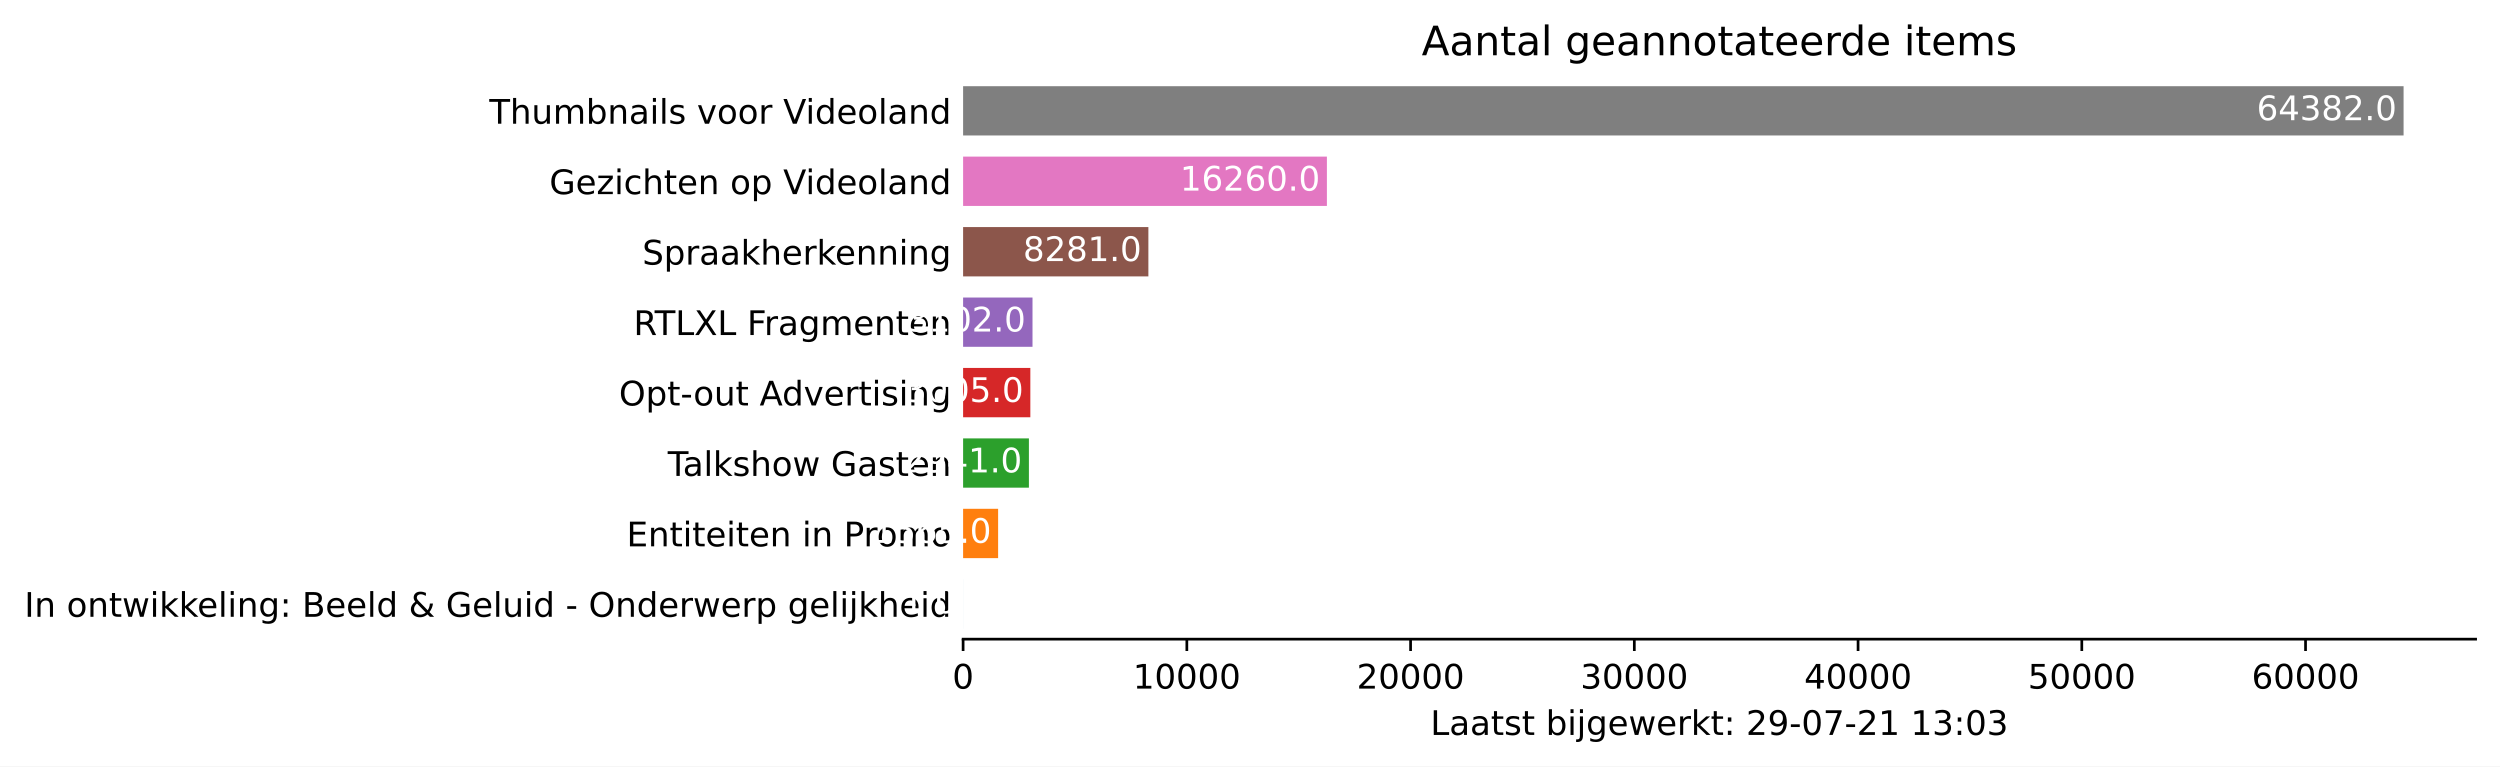
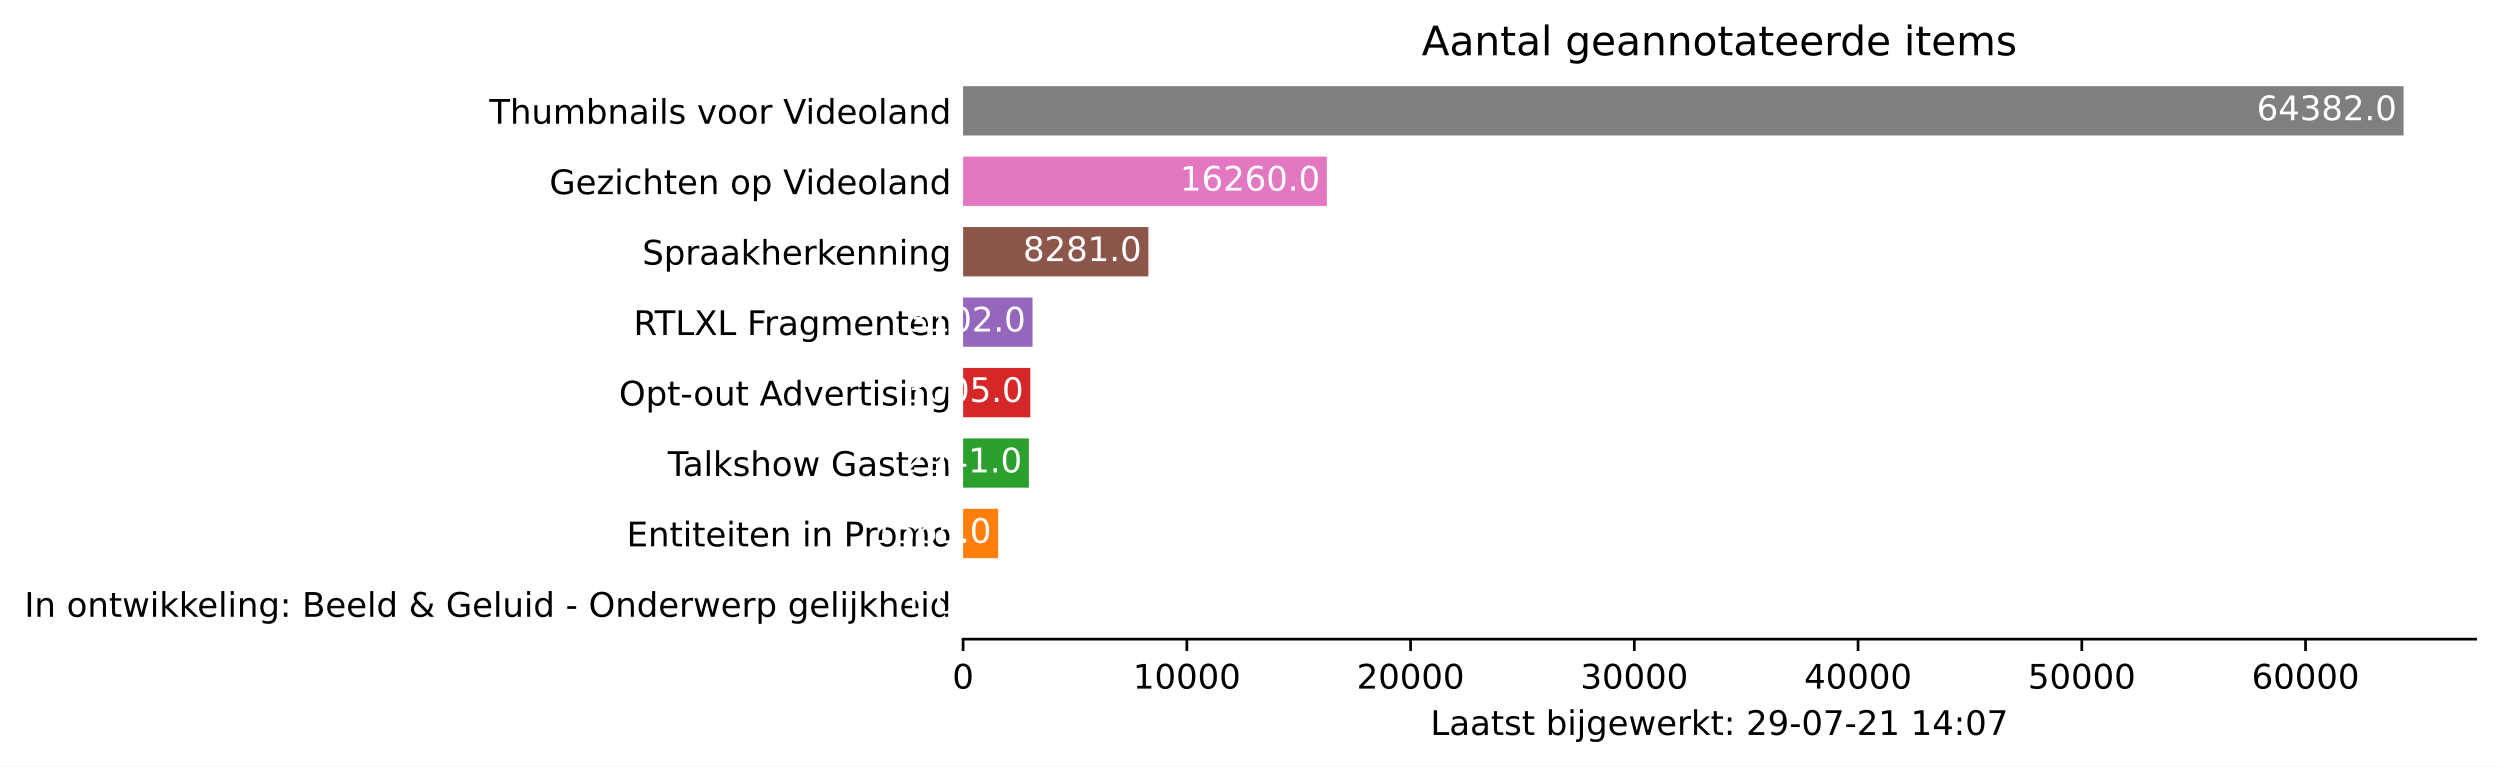
<svg xmlns="http://www.w3.org/2000/svg" xmlns:xlink="http://www.w3.org/1999/xlink" height="226.194pt" version="1.1" viewBox="0 0 737.85 226.194" width="737.85pt">
  <defs>
    <style type="text/css">*{stroke-linecap:butt;stroke-linejoin:round;}</style>
  </defs>
  <g id="figure_1">
    <g id="patch_1">
      <path d="M 0 226.194  L 737.85 226.194  L 737.85 0  L 0 0  z " style="fill:#ffffff;" />
    </g>
    <g id="axes_1">
      <g id="patch_2">
        <path d="M 284.25 188.638  L 730.65 188.638  L 730.65 22.318  L 284.25 22.318  z " style="fill:#ffffff;" />
      </g>
      <g id="patch_3">
-         <path clip-path="url(#p238a0bee22)" d="M 284.25 185.52  L 284.257 185.52  L 284.257 170.967  L 284.25 170.967  z " style="fill:#1f77b4;" />
+         <path clip-path="url(#p9d8e7dcc0a)" d="M 284.25 185.52  L 284.257 185.52  L 284.257 170.967  L 284.25 170.967  z " style="fill:#1f77b4;" />
      </g>
      <g id="patch_4">
-         <path clip-path="url(#p238a0bee22)" d="M 284.25 164.73  L 294.584 164.73  L 294.584 150.177  L 284.25 150.177  z " style="fill:#ff7f0e;" />
+         <path clip-path="url(#p9d8e7dcc0a)" d="M 284.25 164.73  L 294.584 164.73  L 294.584 150.177  L 284.25 150.177  z " style="fill:#ff7f0e;" />
      </g>
      <g id="patch_5">
-         <path clip-path="url(#p238a0bee22)" d="M 284.25 143.94  L 303.671 143.94  L 303.671 129.387  L 284.25 129.387  z " style="fill:#2ca02c;" />
+         <path clip-path="url(#p9d8e7dcc0a)" d="M 284.25 143.94  L 303.671 143.94  L 303.671 129.387  L 284.25 129.387  z " style="fill:#2ca02c;" />
      </g>
      <g id="patch_6">
-         <path clip-path="url(#p238a0bee22)" d="M 284.25 123.15  L 304.093 123.15  L 304.093 108.597  L 284.25 108.597  z " style="fill:#d62728;" />
+         <path clip-path="url(#p9d8e7dcc0a)" d="M 284.25 123.15  L 304.093 123.15  L 304.093 108.597  L 284.25 108.597  z " style="fill:#d62728;" />
      </g>
      <g id="patch_7">
-         <path clip-path="url(#p238a0bee22)" d="M 284.25 102.36  L 304.734 102.36  L 304.734 87.807  L 284.25 87.807  z " style="fill:#9467bd;" />
+         <path clip-path="url(#p9d8e7dcc0a)" d="M 284.25 102.36  L 304.734 102.36  L 304.734 87.807  L 284.25 87.807  z " style="fill:#9467bd;" />
      </g>
      <g id="patch_8">
-         <path clip-path="url(#p238a0bee22)" d="M 284.25 81.57  L 338.933 81.57  L 338.933 67.017  L 284.25 67.017  z " style="fill:#8c564b;" />
+         <path clip-path="url(#p9d8e7dcc0a)" d="M 284.25 81.57  L 338.933 81.57  L 338.933 67.017  L 284.25 67.017  z " style="fill:#8c564b;" />
      </g>
      <g id="patch_9">
-         <path clip-path="url(#p238a0bee22)" d="M 284.25 60.78  L 391.622 60.78  L 391.622 46.227  L 284.25 46.227  z " style="fill:#e377c2;" />
+         <path clip-path="url(#p9d8e7dcc0a)" d="M 284.25 60.78  L 391.622 60.78  L 391.622 46.227  L 284.25 46.227  z " style="fill:#e377c2;" />
      </g>
      <g id="patch_10">
-         <path clip-path="url(#p238a0bee22)" d="M 284.25 39.99  L 709.393 39.99  L 709.393 25.437  L 284.25 25.437  z " style="fill:#7f7f7f;" />
+         <path clip-path="url(#p9d8e7dcc0a)" d="M 284.25 39.99  L 709.393 39.99  L 709.393 25.437  L 284.25 25.437  z " style="fill:#7f7f7f;" />
      </g>
      <g id="matplotlib.axis_1">
        <g id="xtick_1">
          <g id="line2d_1">
            <defs>
-               <path d="M 0 0  L 0 3.5  " id="m24341fb7be" style="stroke:#000000;stroke-width:0.8;" />
+               <path d="M 0 0  L 0 3.5  " id="mc755cf7788" style="stroke:#000000;stroke-width:0.8;" />
            </defs>
            <g>
-               <use style="stroke:#000000;stroke-width:0.8;" x="284.25" xlink:href="#m24341fb7be" y="188.638" />
+               <use style="stroke:#000000;stroke-width:0.8;" x="284.25" xlink:href="#mc755cf7788" y="188.638" />
            </g>
          </g>
          <g id="text_1">
            <g transform="translate(281.0688 203.2366)scale(0.1 -0.1)">
              <defs>
                <path d="M 2034 4250  Q 1547 4250 1301 3770  Q 1056 3291 1056 2328  Q 1056 1369 1301 889  Q 1547 409 2034 409  Q 2525 409 2770 889  Q 3016 1369 3016 2328  Q 3016 3291 2770 3770  Q 2525 4250 2034 4250  z M 2034 4750  Q 2819 4750 3233 4129  Q 3647 3509 3647 2328  Q 3647 1150 3233 529  Q 2819 -91 2034 -91  Q 1250 -91 836 529  Q 422 1150 422 2328  Q 422 3509 836 4129  Q 1250 4750 2034 4750  z " id="DejaVuSans-30" transform="scale(0.015625)" />
              </defs>
              <use xlink:href="#DejaVuSans-30" />
            </g>
          </g>
        </g>
        <g id="xtick_2">
          <g id="line2d_2">
            <g>
-               <use style="stroke:#000000;stroke-width:0.8;" x="350.284" xlink:href="#m24341fb7be" y="188.638" />
+               <use style="stroke:#000000;stroke-width:0.8;" x="350.284" xlink:href="#mc755cf7788" y="188.638" />
            </g>
          </g>
          <g id="text_2">
            <g transform="translate(334.3782 203.2366)scale(0.1 -0.1)">
              <defs>
                <path d="M 794 531  L 1825 531  L 1825 4091  L 703 3866  L 703 4441  L 1819 4666  L 2450 4666  L 2450 531  L 3481 531  L 3481 0  L 794 0  L 794 531  z " id="DejaVuSans-31" transform="scale(0.015625)" />
              </defs>
              <use xlink:href="#DejaVuSans-31" />
              <use x="63.623" xlink:href="#DejaVuSans-30" />
              <use x="127.246" xlink:href="#DejaVuSans-30" />
              <use x="190.869" xlink:href="#DejaVuSans-30" />
              <use x="254.492" xlink:href="#DejaVuSans-30" />
            </g>
          </g>
        </g>
        <g id="xtick_3">
          <g id="line2d_3">
            <g>
-               <use style="stroke:#000000;stroke-width:0.8;" x="416.319" xlink:href="#m24341fb7be" y="188.638" />
+               <use style="stroke:#000000;stroke-width:0.8;" x="416.319" xlink:href="#mc755cf7788" y="188.638" />
            </g>
          </g>
          <g id="text_3">
            <g transform="translate(400.4126 203.2366)scale(0.1 -0.1)">
              <defs>
                <path d="M 1228 531  L 3431 531  L 3431 0  L 469 0  L 469 531  Q 828 903 1448 1529  Q 2069 2156 2228 2338  Q 2531 2678 2651 2914  Q 2772 3150 2772 3378  Q 2772 3750 2511 3984  Q 2250 4219 1831 4219  Q 1534 4219 1204 4116  Q 875 4013 500 3803  L 500 4441  Q 881 4594 1212 4672  Q 1544 4750 1819 4750  Q 2544 4750 2975 4387  Q 3406 4025 3406 3419  Q 3406 3131 3298 2873  Q 3191 2616 2906 2266  Q 2828 2175 2409 1742  Q 1991 1309 1228 531  z " id="DejaVuSans-32" transform="scale(0.015625)" />
              </defs>
              <use xlink:href="#DejaVuSans-32" />
              <use x="63.623" xlink:href="#DejaVuSans-30" />
              <use x="127.246" xlink:href="#DejaVuSans-30" />
              <use x="190.869" xlink:href="#DejaVuSans-30" />
              <use x="254.492" xlink:href="#DejaVuSans-30" />
            </g>
          </g>
        </g>
        <g id="xtick_4">
          <g id="line2d_4">
            <g>
-               <use style="stroke:#000000;stroke-width:0.8;" x="482.353" xlink:href="#m24341fb7be" y="188.638" />
+               <use style="stroke:#000000;stroke-width:0.8;" x="482.353" xlink:href="#mc755cf7788" y="188.638" />
            </g>
          </g>
          <g id="text_4">
            <g transform="translate(466.447 203.2366)scale(0.1 -0.1)">
              <defs>
                <path d="M 2597 2516  Q 3050 2419 3304 2112  Q 3559 1806 3559 1356  Q 3559 666 3084 287  Q 2609 -91 1734 -91  Q 1441 -91 1130 -33  Q 819 25 488 141  L 488 750  Q 750 597 1062 519  Q 1375 441 1716 441  Q 2309 441 2620 675  Q 2931 909 2931 1356  Q 2931 1769 2642 2001  Q 2353 2234 1838 2234  L 1294 2234  L 1294 2753  L 1863 2753  Q 2328 2753 2575 2939  Q 2822 3125 2822 3475  Q 2822 3834 2567 4026  Q 2313 4219 1838 4219  Q 1578 4219 1281 4162  Q 984 4106 628 3988  L 628 4550  Q 988 4650 1302 4700  Q 1616 4750 1894 4750  Q 2613 4750 3031 4423  Q 3450 4097 3450 3541  Q 3450 3153 3228 2886  Q 3006 2619 2597 2516  z " id="DejaVuSans-33" transform="scale(0.015625)" />
              </defs>
              <use xlink:href="#DejaVuSans-33" />
              <use x="63.623" xlink:href="#DejaVuSans-30" />
              <use x="127.246" xlink:href="#DejaVuSans-30" />
              <use x="190.869" xlink:href="#DejaVuSans-30" />
              <use x="254.492" xlink:href="#DejaVuSans-30" />
            </g>
          </g>
        </g>
        <g id="xtick_5">
          <g id="line2d_5">
            <g>
-               <use style="stroke:#000000;stroke-width:0.8;" x="548.388" xlink:href="#m24341fb7be" y="188.638" />
+               <use style="stroke:#000000;stroke-width:0.8;" x="548.388" xlink:href="#mc755cf7788" y="188.638" />
            </g>
          </g>
          <g id="text_5">
            <g transform="translate(532.4815 203.2366)scale(0.1 -0.1)">
              <defs>
                <path d="M 2419 4116  L 825 1625  L 2419 1625  L 2419 4116  z M 2253 4666  L 3047 4666  L 3047 1625  L 3713 1625  L 3713 1100  L 3047 1100  L 3047 0  L 2419 0  L 2419 1100  L 313 1100  L 313 1709  L 2253 4666  z " id="DejaVuSans-34" transform="scale(0.015625)" />
              </defs>
              <use xlink:href="#DejaVuSans-34" />
              <use x="63.623" xlink:href="#DejaVuSans-30" />
              <use x="127.246" xlink:href="#DejaVuSans-30" />
              <use x="190.869" xlink:href="#DejaVuSans-30" />
              <use x="254.492" xlink:href="#DejaVuSans-30" />
            </g>
          </g>
        </g>
        <g id="xtick_6">
          <g id="line2d_6">
            <g>
-               <use style="stroke:#000000;stroke-width:0.8;" x="614.422" xlink:href="#m24341fb7be" y="188.638" />
+               <use style="stroke:#000000;stroke-width:0.8;" x="614.422" xlink:href="#mc755cf7788" y="188.638" />
            </g>
          </g>
          <g id="text_6">
            <g transform="translate(598.5159 203.2366)scale(0.1 -0.1)">
              <defs>
                <path d="M 691 4666  L 3169 4666  L 3169 4134  L 1269 4134  L 1269 2991  Q 1406 3038 1543 3061  Q 1681 3084 1819 3084  Q 2600 3084 3056 2656  Q 3513 2228 3513 1497  Q 3513 744 3044 326  Q 2575 -91 1722 -91  Q 1428 -91 1123 -41  Q 819 9 494 109  L 494 744  Q 775 591 1075 516  Q 1375 441 1709 441  Q 2250 441 2565 725  Q 2881 1009 2881 1497  Q 2881 1984 2565 2268  Q 2250 2553 1709 2553  Q 1456 2553 1204 2497  Q 953 2441 691 2322  L 691 4666  z " id="DejaVuSans-35" transform="scale(0.015625)" />
              </defs>
              <use xlink:href="#DejaVuSans-35" />
              <use x="63.623" xlink:href="#DejaVuSans-30" />
              <use x="127.246" xlink:href="#DejaVuSans-30" />
              <use x="190.869" xlink:href="#DejaVuSans-30" />
              <use x="254.492" xlink:href="#DejaVuSans-30" />
            </g>
          </g>
        </g>
        <g id="xtick_7">
          <g id="line2d_7">
            <g>
-               <use style="stroke:#000000;stroke-width:0.8;" x="680.457" xlink:href="#m24341fb7be" y="188.638" />
+               <use style="stroke:#000000;stroke-width:0.8;" x="680.457" xlink:href="#mc755cf7788" y="188.638" />
            </g>
          </g>
          <g id="text_7">
            <g transform="translate(664.5503 203.2366)scale(0.1 -0.1)">
              <defs>
                <path d="M 2113 2584  Q 1688 2584 1439 2293  Q 1191 2003 1191 1497  Q 1191 994 1439 701  Q 1688 409 2113 409  Q 2538 409 2786 701  Q 3034 994 3034 1497  Q 3034 2003 2786 2293  Q 2538 2584 2113 2584  z M 3366 4563  L 3366 3988  Q 3128 4100 2886 4159  Q 2644 4219 2406 4219  Q 1781 4219 1451 3797  Q 1122 3375 1075 2522  Q 1259 2794 1537 2939  Q 1816 3084 2150 3084  Q 2853 3084 3261 2657  Q 3669 2231 3669 1497  Q 3669 778 3244 343  Q 2819 -91 2113 -91  Q 1303 -91 875 529  Q 447 1150 447 2328  Q 447 3434 972 4092  Q 1497 4750 2381 4750  Q 2619 4750 2861 4703  Q 3103 4656 3366 4563  z " id="DejaVuSans-36" transform="scale(0.015625)" />
              </defs>
              <use xlink:href="#DejaVuSans-36" />
              <use x="63.623" xlink:href="#DejaVuSans-30" />
              <use x="127.246" xlink:href="#DejaVuSans-30" />
              <use x="190.869" xlink:href="#DejaVuSans-30" />
              <use x="254.492" xlink:href="#DejaVuSans-30" />
            </g>
          </g>
        </g>
        <g id="text_8">
          <g transform="translate(422.175 216.9147)scale(0.1 -0.1)">
            <defs>
              <path d="M 628 4666  L 1259 4666  L 1259 531  L 3531 531  L 3531 0  L 628 0  L 628 4666  z " id="DejaVuSans-4c" transform="scale(0.015625)" />
              <path d="M 2194 1759  Q 1497 1759 1228 1600  Q 959 1441 959 1056  Q 959 750 1161 570  Q 1363 391 1709 391  Q 2188 391 2477 730  Q 2766 1069 2766 1631  L 2766 1759  L 2194 1759  z M 3341 1997  L 3341 0  L 2766 0  L 2766 531  Q 2569 213 2275 61  Q 1981 -91 1556 -91  Q 1019 -91 701 211  Q 384 513 384 1019  Q 384 1609 779 1909  Q 1175 2209 1959 2209  L 2766 2209  L 2766 2266  Q 2766 2663 2505 2880  Q 2244 3097 1772 3097  Q 1472 3097 1187 3025  Q 903 2953 641 2809  L 641 3341  Q 956 3463 1253 3523  Q 1550 3584 1831 3584  Q 2591 3584 2966 3190  Q 3341 2797 3341 1997  z " id="DejaVuSans-61" transform="scale(0.015625)" />
              <path d="M 1172 4494  L 1172 3500  L 2356 3500  L 2356 3053  L 1172 3053  L 1172 1153  Q 1172 725 1289 603  Q 1406 481 1766 481  L 2356 481  L 2356 0  L 1766 0  Q 1100 0 847 248  Q 594 497 594 1153  L 594 3053  L 172 3053  L 172 3500  L 594 3500  L 594 4494  L 1172 4494  z " id="DejaVuSans-74" transform="scale(0.015625)" />
              <path d="M 2834 3397  L 2834 2853  Q 2591 2978 2328 3040  Q 2066 3103 1784 3103  Q 1356 3103 1142 2972  Q 928 2841 928 2578  Q 928 2378 1081 2264  Q 1234 2150 1697 2047  L 1894 2003  Q 2506 1872 2764 1633  Q 3022 1394 3022 966  Q 3022 478 2636 193  Q 2250 -91 1575 -91  Q 1294 -91 989 -36  Q 684 19 347 128  L 347 722  Q 666 556 975 473  Q 1284 391 1588 391  Q 1994 391 2212 530  Q 2431 669 2431 922  Q 2431 1156 2273 1281  Q 2116 1406 1581 1522  L 1381 1569  Q 847 1681 609 1914  Q 372 2147 372 2553  Q 372 3047 722 3315  Q 1072 3584 1716 3584  Q 2034 3584 2315 3537  Q 2597 3491 2834 3397  z " id="DejaVuSans-73" transform="scale(0.015625)" />
              <path id="DejaVuSans-20" transform="scale(0.015625)" />
              <path d="M 3116 1747  Q 3116 2381 2855 2742  Q 2594 3103 2138 3103  Q 1681 3103 1420 2742  Q 1159 2381 1159 1747  Q 1159 1113 1420 752  Q 1681 391 2138 391  Q 2594 391 2855 752  Q 3116 1113 3116 1747  z M 1159 2969  Q 1341 3281 1617 3432  Q 1894 3584 2278 3584  Q 2916 3584 3314 3078  Q 3713 2572 3713 1747  Q 3713 922 3314 415  Q 2916 -91 2278 -91  Q 1894 -91 1617 61  Q 1341 213 1159 525  L 1159 0  L 581 0  L 581 4863  L 1159 4863  L 1159 2969  z " id="DejaVuSans-62" transform="scale(0.015625)" />
              <path d="M 603 3500  L 1178 3500  L 1178 0  L 603 0  L 603 3500  z M 603 4863  L 1178 4863  L 1178 4134  L 603 4134  L 603 4863  z " id="DejaVuSans-69" transform="scale(0.015625)" />
              <path d="M 603 3500  L 1178 3500  L 1178 -63  Q 1178 -731 923 -1031  Q 669 -1331 103 -1331  L -116 -1331  L -116 -844  L 38 -844  Q 366 -844 484 -692  Q 603 -541 603 -63  L 603 3500  z M 603 4863  L 1178 4863  L 1178 4134  L 603 4134  L 603 4863  z " id="DejaVuSans-6a" transform="scale(0.015625)" />
              <path d="M 2906 1791  Q 2906 2416 2648 2759  Q 2391 3103 1925 3103  Q 1463 3103 1205 2759  Q 947 2416 947 1791  Q 947 1169 1205 825  Q 1463 481 1925 481  Q 2391 481 2648 825  Q 2906 1169 2906 1791  z M 3481 434  Q 3481 -459 3084 -895  Q 2688 -1331 1869 -1331  Q 1566 -1331 1297 -1286  Q 1028 -1241 775 -1147  L 775 -588  Q 1028 -725 1275 -790  Q 1522 -856 1778 -856  Q 2344 -856 2625 -561  Q 2906 -266 2906 331  L 2906 616  Q 2728 306 2450 153  Q 2172 0 1784 0  Q 1141 0 747 490  Q 353 981 353 1791  Q 353 2603 747 3093  Q 1141 3584 1784 3584  Q 2172 3584 2450 3431  Q 2728 3278 2906 2969  L 2906 3500  L 3481 3500  L 3481 434  z " id="DejaVuSans-67" transform="scale(0.015625)" />
              <path d="M 3597 1894  L 3597 1613  L 953 1613  Q 991 1019 1311 708  Q 1631 397 2203 397  Q 2534 397 2845 478  Q 3156 559 3463 722  L 3463 178  Q 3153 47 2828 -22  Q 2503 -91 2169 -91  Q 1331 -91 842 396  Q 353 884 353 1716  Q 353 2575 817 3079  Q 1281 3584 2069 3584  Q 2775 3584 3186 3129  Q 3597 2675 3597 1894  z M 3022 2063  Q 3016 2534 2758 2815  Q 2500 3097 2075 3097  Q 1594 3097 1305 2825  Q 1016 2553 972 2059  L 3022 2063  z " id="DejaVuSans-65" transform="scale(0.015625)" />
              <path d="M 269 3500  L 844 3500  L 1563 769  L 2278 3500  L 2956 3500  L 3675 769  L 4391 3500  L 4966 3500  L 4050 0  L 3372 0  L 2619 2869  L 1863 0  L 1184 0  L 269 3500  z " id="DejaVuSans-77" transform="scale(0.015625)" />
              <path d="M 2631 2963  Q 2534 3019 2420 3045  Q 2306 3072 2169 3072  Q 1681 3072 1420 2755  Q 1159 2438 1159 1844  L 1159 0  L 581 0  L 581 3500  L 1159 3500  L 1159 2956  Q 1341 3275 1631 3429  Q 1922 3584 2338 3584  Q 2397 3584 2469 3576  Q 2541 3569 2628 3553  L 2631 2963  z " id="DejaVuSans-72" transform="scale(0.015625)" />
              <path d="M 581 4863  L 1159 4863  L 1159 1991  L 2875 3500  L 3609 3500  L 1753 1863  L 3688 0  L 2938 0  L 1159 1709  L 1159 0  L 581 0  L 581 4863  z " id="DejaVuSans-6b" transform="scale(0.015625)" />
              <path d="M 750 794  L 1409 794  L 1409 0  L 750 0  L 750 794  z M 750 3309  L 1409 3309  L 1409 2516  L 750 2516  L 750 3309  z " id="DejaVuSans-3a" transform="scale(0.015625)" />
              <path d="M 703 97  L 703 672  Q 941 559 1184 500  Q 1428 441 1663 441  Q 2288 441 2617 861  Q 2947 1281 2994 2138  Q 2813 1869 2534 1725  Q 2256 1581 1919 1581  Q 1219 1581 811 2004  Q 403 2428 403 3163  Q 403 3881 828 4315  Q 1253 4750 1959 4750  Q 2769 4750 3195 4129  Q 3622 3509 3622 2328  Q 3622 1225 3098 567  Q 2575 -91 1691 -91  Q 1453 -91 1209 -44  Q 966 3 703 97  z M 1959 2075  Q 2384 2075 2632 2365  Q 2881 2656 2881 3163  Q 2881 3666 2632 3958  Q 2384 4250 1959 4250  Q 1534 4250 1286 3958  Q 1038 3666 1038 3163  Q 1038 2656 1286 2365  Q 1534 2075 1959 2075  z " id="DejaVuSans-39" transform="scale(0.015625)" />
              <path d="M 313 2009  L 1997 2009  L 1997 1497  L 313 1497  L 313 2009  z " id="DejaVuSans-2d" transform="scale(0.015625)" />
              <path d="M 525 4666  L 3525 4666  L 3525 4397  L 1831 0  L 1172 0  L 2766 4134  L 525 4134  L 525 4666  z " id="DejaVuSans-37" transform="scale(0.015625)" />
            </defs>
            <use xlink:href="#DejaVuSans-4c" />
            <use x="55.713" xlink:href="#DejaVuSans-61" />
            <use x="116.992" xlink:href="#DejaVuSans-61" />
            <use x="178.271" xlink:href="#DejaVuSans-74" />
            <use x="217.48" xlink:href="#DejaVuSans-73" />
            <use x="269.58" xlink:href="#DejaVuSans-74" />
            <use x="308.789" xlink:href="#DejaVuSans-20" />
            <use x="340.576" xlink:href="#DejaVuSans-62" />
            <use x="404.053" xlink:href="#DejaVuSans-69" />
            <use x="431.836" xlink:href="#DejaVuSans-6a" />
            <use x="459.619" xlink:href="#DejaVuSans-67" />
            <use x="523.096" xlink:href="#DejaVuSans-65" />
            <use x="584.619" xlink:href="#DejaVuSans-77" />
            <use x="666.406" xlink:href="#DejaVuSans-65" />
            <use x="727.93" xlink:href="#DejaVuSans-72" />
            <use x="769.043" xlink:href="#DejaVuSans-6b" />
            <use x="826.953" xlink:href="#DejaVuSans-74" />
            <use x="866.162" xlink:href="#DejaVuSans-3a" />
            <use x="899.854" xlink:href="#DejaVuSans-20" />
            <use x="931.641" xlink:href="#DejaVuSans-32" />
            <use x="995.264" xlink:href="#DejaVuSans-39" />
            <use x="1058.887" xlink:href="#DejaVuSans-2d" />
            <use x="1094.971" xlink:href="#DejaVuSans-30" />
            <use x="1158.594" xlink:href="#DejaVuSans-37" />
            <use x="1222.217" xlink:href="#DejaVuSans-2d" />
            <use x="1258.301" xlink:href="#DejaVuSans-32" />
            <use x="1321.924" xlink:href="#DejaVuSans-31" />
            <use x="1385.547" xlink:href="#DejaVuSans-20" />
            <use x="1417.334" xlink:href="#DejaVuSans-31" />
-             <use x="1480.957" xlink:href="#DejaVuSans-33" />
+             <use x="1480.957" xlink:href="#DejaVuSans-34" />
            <use x="1544.58" xlink:href="#DejaVuSans-3a" />
            <use x="1578.271" xlink:href="#DejaVuSans-30" />
-             <use x="1641.895" xlink:href="#DejaVuSans-33" />
+             <use x="1641.895" xlink:href="#DejaVuSans-37" />
          </g>
        </g>
      </g>
      <g id="matplotlib.axis_2">
        <g id="ytick_1">
          <g id="line2d_8" />
          <g id="text_9">
            <g transform="translate(7.2 182.0423)scale(0.1 -0.1)">
              <defs>
                <path d="M 628 4666  L 1259 4666  L 1259 0  L 628 0  L 628 4666  z " id="DejaVuSans-49" transform="scale(0.015625)" />
                <path d="M 3513 2113  L 3513 0  L 2938 0  L 2938 2094  Q 2938 2591 2744 2837  Q 2550 3084 2163 3084  Q 1697 3084 1428 2787  Q 1159 2491 1159 1978  L 1159 0  L 581 0  L 581 3500  L 1159 3500  L 1159 2956  Q 1366 3272 1645 3428  Q 1925 3584 2291 3584  Q 2894 3584 3203 3211  Q 3513 2838 3513 2113  z " id="DejaVuSans-6e" transform="scale(0.015625)" />
                <path d="M 1959 3097  Q 1497 3097 1228 2736  Q 959 2375 959 1747  Q 959 1119 1226 758  Q 1494 397 1959 397  Q 2419 397 2687 759  Q 2956 1122 2956 1747  Q 2956 2369 2687 2733  Q 2419 3097 1959 3097  z M 1959 3584  Q 2709 3584 3137 3096  Q 3566 2609 3566 1747  Q 3566 888 3137 398  Q 2709 -91 1959 -91  Q 1206 -91 779 398  Q 353 888 353 1747  Q 353 2609 779 3096  Q 1206 3584 1959 3584  z " id="DejaVuSans-6f" transform="scale(0.015625)" />
                <path d="M 603 4863  L 1178 4863  L 1178 0  L 603 0  L 603 4863  z " id="DejaVuSans-6c" transform="scale(0.015625)" />
                <path d="M 1259 2228  L 1259 519  L 2272 519  Q 2781 519 3026 730  Q 3272 941 3272 1375  Q 3272 1813 3026 2020  Q 2781 2228 2272 2228  L 1259 2228  z M 1259 4147  L 1259 2741  L 2194 2741  Q 2656 2741 2882 2914  Q 3109 3088 3109 3444  Q 3109 3797 2882 3972  Q 2656 4147 2194 4147  L 1259 4147  z M 628 4666  L 2241 4666  Q 2963 4666 3353 4366  Q 3744 4066 3744 3513  Q 3744 3084 3544 2831  Q 3344 2578 2956 2516  Q 3422 2416 3680 2098  Q 3938 1781 3938 1306  Q 3938 681 3513 340  Q 3088 0 2303 0  L 628 0  L 628 4666  z " id="DejaVuSans-42" transform="scale(0.015625)" />
                <path d="M 2906 2969  L 2906 4863  L 3481 4863  L 3481 0  L 2906 0  L 2906 525  Q 2725 213 2448 61  Q 2172 -91 1784 -91  Q 1150 -91 751 415  Q 353 922 353 1747  Q 353 2572 751 3078  Q 1150 3584 1784 3584  Q 2172 3584 2448 3432  Q 2725 3281 2906 2969  z M 947 1747  Q 947 1113 1208 752  Q 1469 391 1925 391  Q 2381 391 2643 752  Q 2906 1113 2906 1747  Q 2906 2381 2643 2742  Q 2381 3103 1925 3103  Q 1469 3103 1208 2742  Q 947 2381 947 1747  z " id="DejaVuSans-64" transform="scale(0.015625)" />
                <path d="M 1556 2509  Q 1272 2256 1139 2004  Q 1006 1753 1006 1478  Q 1006 1022 1337 719  Q 1669 416 2169 416  Q 2466 416 2725 514  Q 2984 613 3213 813  L 1556 2509  z M 1997 2859  L 3584 1234  Q 3769 1513 3872 1830  Q 3975 2147 3994 2503  L 4575 2503  Q 4538 2091 4375 1687  Q 4213 1284 3922 891  L 4794 0  L 4006 0  L 3559 459  Q 3234 181 2878 45  Q 2522 -91 2113 -91  Q 1359 -91 881 339  Q 403 769 403 1441  Q 403 1841 612 2192  Q 822 2544 1241 2853  Q 1091 3050 1012 3245  Q 934 3441 934 3628  Q 934 4134 1281 4442  Q 1628 4750 2203 4750  Q 2463 4750 2720 4694  Q 2978 4638 3244 4525  L 3244 3956  Q 2972 4103 2725 4179  Q 2478 4256 2266 4256  Q 1938 4256 1733 4082  Q 1528 3909 1528 3634  Q 1528 3475 1620 3314  Q 1713 3153 1997 2859  z " id="DejaVuSans-26" transform="scale(0.015625)" />
                <path d="M 3809 666  L 3809 1919  L 2778 1919  L 2778 2438  L 4434 2438  L 4434 434  Q 4069 175 3628 42  Q 3188 -91 2688 -91  Q 1594 -91 976 548  Q 359 1188 359 2328  Q 359 3472 976 4111  Q 1594 4750 2688 4750  Q 3144 4750 3555 4637  Q 3966 4525 4313 4306  L 4313 3634  Q 3963 3931 3569 4081  Q 3175 4231 2741 4231  Q 1884 4231 1454 3753  Q 1025 3275 1025 2328  Q 1025 1384 1454 906  Q 1884 428 2741 428  Q 3075 428 3337 486  Q 3600 544 3809 666  z " id="DejaVuSans-47" transform="scale(0.015625)" />
                <path d="M 544 1381  L 544 3500  L 1119 3500  L 1119 1403  Q 1119 906 1312 657  Q 1506 409 1894 409  Q 2359 409 2629 706  Q 2900 1003 2900 1516  L 2900 3500  L 3475 3500  L 3475 0  L 2900 0  L 2900 538  Q 2691 219 2414 64  Q 2138 -91 1772 -91  Q 1169 -91 856 284  Q 544 659 544 1381  z M 1991 3584  L 1991 3584  z " id="DejaVuSans-75" transform="scale(0.015625)" />
                <path d="M 2522 4238  Q 1834 4238 1429 3725  Q 1025 3213 1025 2328  Q 1025 1447 1429 934  Q 1834 422 2522 422  Q 3209 422 3611 934  Q 4013 1447 4013 2328  Q 4013 3213 3611 3725  Q 3209 4238 2522 4238  z M 2522 4750  Q 3503 4750 4090 4092  Q 4678 3434 4678 2328  Q 4678 1225 4090 567  Q 3503 -91 2522 -91  Q 1538 -91 948 565  Q 359 1222 359 2328  Q 359 3434 948 4092  Q 1538 4750 2522 4750  z " id="DejaVuSans-4f" transform="scale(0.015625)" />
                <path d="M 1159 525  L 1159 -1331  L 581 -1331  L 581 3500  L 1159 3500  L 1159 2969  Q 1341 3281 1617 3432  Q 1894 3584 2278 3584  Q 2916 3584 3314 3078  Q 3713 2572 3713 1747  Q 3713 922 3314 415  Q 2916 -91 2278 -91  Q 1894 -91 1617 61  Q 1341 213 1159 525  z M 3116 1747  Q 3116 2381 2855 2742  Q 2594 3103 2138 3103  Q 1681 3103 1420 2742  Q 1159 2381 1159 1747  Q 1159 1113 1420 752  Q 1681 391 2138 391  Q 2594 391 2855 752  Q 3116 1113 3116 1747  z " id="DejaVuSans-70" transform="scale(0.015625)" />
                <path d="M 3513 2113  L 3513 0  L 2938 0  L 2938 2094  Q 2938 2591 2744 2837  Q 2550 3084 2163 3084  Q 1697 3084 1428 2787  Q 1159 2491 1159 1978  L 1159 0  L 581 0  L 581 4863  L 1159 4863  L 1159 2956  Q 1366 3272 1645 3428  Q 1925 3584 2291 3584  Q 2894 3584 3203 3211  Q 3513 2838 3513 2113  z " id="DejaVuSans-68" transform="scale(0.015625)" />
              </defs>
              <use xlink:href="#DejaVuSans-49" />
              <use x="29.492" xlink:href="#DejaVuSans-6e" />
              <use x="92.871" xlink:href="#DejaVuSans-20" />
              <use x="124.658" xlink:href="#DejaVuSans-6f" />
              <use x="185.84" xlink:href="#DejaVuSans-6e" />
              <use x="249.219" xlink:href="#DejaVuSans-74" />
              <use x="288.428" xlink:href="#DejaVuSans-77" />
              <use x="370.215" xlink:href="#DejaVuSans-69" />
              <use x="397.998" xlink:href="#DejaVuSans-6b" />
              <use x="455.908" xlink:href="#DejaVuSans-6b" />
              <use x="510.193" xlink:href="#DejaVuSans-65" />
              <use x="571.717" xlink:href="#DejaVuSans-6c" />
              <use x="599.5" xlink:href="#DejaVuSans-69" />
              <use x="627.283" xlink:href="#DejaVuSans-6e" />
              <use x="690.662" xlink:href="#DejaVuSans-67" />
              <use x="754.139" xlink:href="#DejaVuSans-3a" />
              <use x="787.83" xlink:href="#DejaVuSans-20" />
              <use x="819.617" xlink:href="#DejaVuSans-42" />
              <use x="888.221" xlink:href="#DejaVuSans-65" />
              <use x="949.744" xlink:href="#DejaVuSans-65" />
              <use x="1011.268" xlink:href="#DejaVuSans-6c" />
              <use x="1039.051" xlink:href="#DejaVuSans-64" />
              <use x="1102.527" xlink:href="#DejaVuSans-20" />
              <use x="1134.314" xlink:href="#DejaVuSans-26" />
              <use x="1212.293" xlink:href="#DejaVuSans-20" />
              <use x="1244.08" xlink:href="#DejaVuSans-47" />
              <use x="1321.57" xlink:href="#DejaVuSans-65" />
              <use x="1383.094" xlink:href="#DejaVuSans-6c" />
              <use x="1410.877" xlink:href="#DejaVuSans-75" />
              <use x="1474.256" xlink:href="#DejaVuSans-69" />
              <use x="1502.039" xlink:href="#DejaVuSans-64" />
              <use x="1565.516" xlink:href="#DejaVuSans-20" />
              <use x="1597.303" xlink:href="#DejaVuSans-2d" />
              <use x="1633.387" xlink:href="#DejaVuSans-20" />
              <use x="1665.174" xlink:href="#DejaVuSans-4f" />
              <use x="1743.885" xlink:href="#DejaVuSans-6e" />
              <use x="1807.264" xlink:href="#DejaVuSans-64" />
              <use x="1870.74" xlink:href="#DejaVuSans-65" />
              <use x="1932.264" xlink:href="#DejaVuSans-72" />
              <use x="1973.377" xlink:href="#DejaVuSans-77" />
              <use x="2055.164" xlink:href="#DejaVuSans-65" />
              <use x="2116.688" xlink:href="#DejaVuSans-72" />
              <use x="2157.801" xlink:href="#DejaVuSans-70" />
              <use x="2221.277" xlink:href="#DejaVuSans-20" />
              <use x="2253.064" xlink:href="#DejaVuSans-67" />
              <use x="2316.541" xlink:href="#DejaVuSans-65" />
              <use x="2378.064" xlink:href="#DejaVuSans-6c" />
              <use x="2405.848" xlink:href="#DejaVuSans-69" />
              <use x="2433.631" xlink:href="#DejaVuSans-6a" />
              <use x="2461.414" xlink:href="#DejaVuSans-6b" />
              <use x="2519.324" xlink:href="#DejaVuSans-68" />
              <use x="2582.703" xlink:href="#DejaVuSans-65" />
              <use x="2644.227" xlink:href="#DejaVuSans-69" />
              <use x="2672.01" xlink:href="#DejaVuSans-64" />
            </g>
          </g>
        </g>
        <g id="ytick_2">
          <g id="line2d_9" />
          <g id="text_10">
            <g transform="translate(184.9422 161.2523)scale(0.1 -0.1)">
              <defs>
                <path d="M 628 4666  L 3578 4666  L 3578 4134  L 1259 4134  L 1259 2753  L 3481 2753  L 3481 2222  L 1259 2222  L 1259 531  L 3634 531  L 3634 0  L 628 0  L 628 4666  z " id="DejaVuSans-45" transform="scale(0.015625)" />
                <path d="M 1259 4147  L 1259 2394  L 2053 2394  Q 2494 2394 2734 2622  Q 2975 2850 2975 3272  Q 2975 3691 2734 3919  Q 2494 4147 2053 4147  L 1259 4147  z M 628 4666  L 2053 4666  Q 2838 4666 3239 4311  Q 3641 3956 3641 3272  Q 3641 2581 3239 2228  Q 2838 1875 2053 1875  L 1259 1875  L 1259 0  L 628 0  L 628 4666  z " id="DejaVuSans-50" transform="scale(0.015625)" />
                <path d="M 3328 2828  Q 3544 3216 3844 3400  Q 4144 3584 4550 3584  Q 5097 3584 5394 3201  Q 5691 2819 5691 2113  L 5691 0  L 5113 0  L 5113 2094  Q 5113 2597 4934 2840  Q 4756 3084 4391 3084  Q 3944 3084 3684 2787  Q 3425 2491 3425 1978  L 3425 0  L 2847 0  L 2847 2094  Q 2847 2600 2669 2842  Q 2491 3084 2119 3084  Q 1678 3084 1418 2786  Q 1159 2488 1159 1978  L 1159 0  L 581 0  L 581 3500  L 1159 3500  L 1159 2956  Q 1356 3278 1631 3431  Q 1906 3584 2284 3584  Q 2666 3584 2933 3390  Q 3200 3197 3328 2828  z " id="DejaVuSans-6d" transform="scale(0.015625)" />
              </defs>
              <use xlink:href="#DejaVuSans-45" />
              <use x="63.184" xlink:href="#DejaVuSans-6e" />
              <use x="126.562" xlink:href="#DejaVuSans-74" />
              <use x="165.771" xlink:href="#DejaVuSans-69" />
              <use x="193.555" xlink:href="#DejaVuSans-74" />
              <use x="232.764" xlink:href="#DejaVuSans-65" />
              <use x="294.287" xlink:href="#DejaVuSans-69" />
              <use x="322.07" xlink:href="#DejaVuSans-74" />
              <use x="361.279" xlink:href="#DejaVuSans-65" />
              <use x="422.803" xlink:href="#DejaVuSans-6e" />
              <use x="486.182" xlink:href="#DejaVuSans-20" />
              <use x="517.969" xlink:href="#DejaVuSans-69" />
              <use x="545.752" xlink:href="#DejaVuSans-6e" />
              <use x="609.131" xlink:href="#DejaVuSans-20" />
              <use x="640.918" xlink:href="#DejaVuSans-50" />
              <use x="699.471" xlink:href="#DejaVuSans-72" />
              <use x="738.334" xlink:href="#DejaVuSans-6f" />
              <use x="799.516" xlink:href="#DejaVuSans-6d" />
              <use x="896.928" xlink:href="#DejaVuSans-6f" />
            </g>
          </g>
        </g>
        <g id="ytick_3">
          <g id="line2d_10" />
          <g id="text_11">
            <g transform="translate(197.0766 140.4623)scale(0.1 -0.1)">
              <defs>
                <path d="M -19 4666  L 3928 4666  L 3928 4134  L 2272 4134  L 2272 0  L 1638 0  L 1638 4134  L -19 4134  L -19 4666  z " id="DejaVuSans-54" transform="scale(0.015625)" />
              </defs>
              <use xlink:href="#DejaVuSans-54" />
              <use x="44.584" xlink:href="#DejaVuSans-61" />
              <use x="105.863" xlink:href="#DejaVuSans-6c" />
              <use x="133.646" xlink:href="#DejaVuSans-6b" />
              <use x="191.557" xlink:href="#DejaVuSans-73" />
              <use x="243.656" xlink:href="#DejaVuSans-68" />
              <use x="307.035" xlink:href="#DejaVuSans-6f" />
              <use x="368.217" xlink:href="#DejaVuSans-77" />
              <use x="450.004" xlink:href="#DejaVuSans-20" />
              <use x="481.791" xlink:href="#DejaVuSans-47" />
              <use x="559.281" xlink:href="#DejaVuSans-61" />
              <use x="620.561" xlink:href="#DejaVuSans-73" />
              <use x="672.66" xlink:href="#DejaVuSans-74" />
              <use x="711.869" xlink:href="#DejaVuSans-65" />
              <use x="773.393" xlink:href="#DejaVuSans-6e" />
            </g>
          </g>
        </g>
        <g id="ytick_4">
          <g id="line2d_11" />
          <g id="text_12">
            <g transform="translate(182.6906 119.6723)scale(0.1 -0.1)">
              <defs>
                <path d="M 2188 4044  L 1331 1722  L 3047 1722  L 2188 4044  z M 1831 4666  L 2547 4666  L 4325 0  L 3669 0  L 3244 1197  L 1141 1197  L 716 0  L 50 0  L 1831 4666  z " id="DejaVuSans-41" transform="scale(0.015625)" />
                <path d="M 191 3500  L 800 3500  L 1894 563  L 2988 3500  L 3597 3500  L 2284 0  L 1503 0  L 191 3500  z " id="DejaVuSans-76" transform="scale(0.015625)" />
              </defs>
              <use xlink:href="#DejaVuSans-4f" />
              <use x="78.711" xlink:href="#DejaVuSans-70" />
              <use x="142.188" xlink:href="#DejaVuSans-74" />
              <use x="181.396" xlink:href="#DejaVuSans-2d" />
              <use x="219.355" xlink:href="#DejaVuSans-6f" />
              <use x="280.537" xlink:href="#DejaVuSans-75" />
              <use x="343.916" xlink:href="#DejaVuSans-74" />
              <use x="383.125" xlink:href="#DejaVuSans-20" />
              <use x="414.912" xlink:href="#DejaVuSans-41" />
              <use x="481.57" xlink:href="#DejaVuSans-64" />
              <use x="545.047" xlink:href="#DejaVuSans-76" />
              <use x="604.227" xlink:href="#DejaVuSans-65" />
              <use x="665.75" xlink:href="#DejaVuSans-72" />
              <use x="706.863" xlink:href="#DejaVuSans-74" />
              <use x="746.072" xlink:href="#DejaVuSans-69" />
              <use x="773.855" xlink:href="#DejaVuSans-73" />
              <use x="825.955" xlink:href="#DejaVuSans-69" />
              <use x="853.738" xlink:href="#DejaVuSans-6e" />
              <use x="917.117" xlink:href="#DejaVuSans-67" />
            </g>
          </g>
        </g>
        <g id="ytick_5">
          <g id="line2d_12" />
          <g id="text_13">
            <g transform="translate(186.9906 98.88234)scale(0.1 -0.1)">
              <defs>
                <path d="M 2841 2188  Q 3044 2119 3236 1894  Q 3428 1669 3622 1275  L 4263 0  L 3584 0  L 2988 1197  Q 2756 1666 2539 1819  Q 2322 1972 1947 1972  L 1259 1972  L 1259 0  L 628 0  L 628 4666  L 2053 4666  Q 2853 4666 3247 4331  Q 3641 3997 3641 3322  Q 3641 2881 3436 2590  Q 3231 2300 2841 2188  z M 1259 4147  L 1259 2491  L 2053 2491  Q 2509 2491 2742 2702  Q 2975 2913 2975 3322  Q 2975 3731 2742 3939  Q 2509 4147 2053 4147  L 1259 4147  z " id="DejaVuSans-52" transform="scale(0.015625)" />
                <path d="M 403 4666  L 1081 4666  L 2241 2931  L 3406 4666  L 4084 4666  L 2584 2425  L 4184 0  L 3506 0  L 2194 1984  L 872 0  L 191 0  L 1856 2491  L 403 4666  z " id="DejaVuSans-58" transform="scale(0.015625)" />
                <path d="M 628 4666  L 3309 4666  L 3309 4134  L 1259 4134  L 1259 2759  L 3109 2759  L 3109 2228  L 1259 2228  L 1259 0  L 628 0  L 628 4666  z " id="DejaVuSans-46" transform="scale(0.015625)" />
              </defs>
              <use xlink:href="#DejaVuSans-52" />
              <use x="62.232" xlink:href="#DejaVuSans-54" />
              <use x="123.316" xlink:href="#DejaVuSans-4c" />
              <use x="179.029" xlink:href="#DejaVuSans-58" />
              <use x="247.535" xlink:href="#DejaVuSans-4c" />
              <use x="303.248" xlink:href="#DejaVuSans-20" />
              <use x="335.035" xlink:href="#DejaVuSans-46" />
              <use x="385.305" xlink:href="#DejaVuSans-72" />
              <use x="426.418" xlink:href="#DejaVuSans-61" />
              <use x="487.697" xlink:href="#DejaVuSans-67" />
              <use x="551.174" xlink:href="#DejaVuSans-6d" />
              <use x="648.586" xlink:href="#DejaVuSans-65" />
              <use x="710.109" xlink:href="#DejaVuSans-6e" />
              <use x="773.488" xlink:href="#DejaVuSans-74" />
              <use x="812.697" xlink:href="#DejaVuSans-65" />
              <use x="874.221" xlink:href="#DejaVuSans-6e" />
            </g>
          </g>
        </g>
        <g id="ytick_6">
          <g id="line2d_13" />
          <g id="text_14">
            <g transform="translate(189.5734 78.09234)scale(0.1 -0.1)">
              <defs>
                <path d="M 3425 4513  L 3425 3897  Q 3066 4069 2747 4153  Q 2428 4238 2131 4238  Q 1616 4238 1336 4038  Q 1056 3838 1056 3469  Q 1056 3159 1242 3001  Q 1428 2844 1947 2747  L 2328 2669  Q 3034 2534 3370 2195  Q 3706 1856 3706 1288  Q 3706 609 3251 259  Q 2797 -91 1919 -91  Q 1588 -91 1214 -16  Q 841 59 441 206  L 441 856  Q 825 641 1194 531  Q 1563 422 1919 422  Q 2459 422 2753 634  Q 3047 847 3047 1241  Q 3047 1584 2836 1778  Q 2625 1972 2144 2069  L 1759 2144  Q 1053 2284 737 2584  Q 422 2884 422 3419  Q 422 4038 858 4394  Q 1294 4750 2059 4750  Q 2388 4750 2728 4690  Q 3069 4631 3425 4513  z " id="DejaVuSans-53" transform="scale(0.015625)" />
              </defs>
              <use xlink:href="#DejaVuSans-53" />
              <use x="63.477" xlink:href="#DejaVuSans-70" />
              <use x="126.953" xlink:href="#DejaVuSans-72" />
              <use x="168.066" xlink:href="#DejaVuSans-61" />
              <use x="229.346" xlink:href="#DejaVuSans-61" />
              <use x="290.625" xlink:href="#DejaVuSans-6b" />
              <use x="348.535" xlink:href="#DejaVuSans-68" />
              <use x="411.914" xlink:href="#DejaVuSans-65" />
              <use x="473.438" xlink:href="#DejaVuSans-72" />
              <use x="514.551" xlink:href="#DejaVuSans-6b" />
              <use x="568.836" xlink:href="#DejaVuSans-65" />
              <use x="630.359" xlink:href="#DejaVuSans-6e" />
              <use x="693.738" xlink:href="#DejaVuSans-6e" />
              <use x="757.117" xlink:href="#DejaVuSans-69" />
              <use x="784.9" xlink:href="#DejaVuSans-6e" />
              <use x="848.279" xlink:href="#DejaVuSans-67" />
            </g>
          </g>
        </g>
        <g id="ytick_7">
          <g id="line2d_14" />
          <g id="text_15">
            <g transform="translate(162.1453 57.30234)scale(0.1 -0.1)">
              <defs>
                <path d="M 353 3500  L 3084 3500  L 3084 2975  L 922 459  L 3084 459  L 3084 0  L 275 0  L 275 525  L 2438 3041  L 353 3041  L 353 3500  z " id="DejaVuSans-7a" transform="scale(0.015625)" />
                <path d="M 3122 3366  L 3122 2828  Q 2878 2963 2633 3030  Q 2388 3097 2138 3097  Q 1578 3097 1268 2742  Q 959 2388 959 1747  Q 959 1106 1268 751  Q 1578 397 2138 397  Q 2388 397 2633 464  Q 2878 531 3122 666  L 3122 134  Q 2881 22 2623 -34  Q 2366 -91 2075 -91  Q 1284 -91 818 406  Q 353 903 353 1747  Q 353 2603 823 3093  Q 1294 3584 2113 3584  Q 2378 3584 2631 3529  Q 2884 3475 3122 3366  z " id="DejaVuSans-63" transform="scale(0.015625)" />
                <path d="M 1831 0  L 50 4666  L 709 4666  L 2188 738  L 3669 4666  L 4325 4666  L 2547 0  L 1831 0  z " id="DejaVuSans-56" transform="scale(0.015625)" />
              </defs>
              <use xlink:href="#DejaVuSans-47" />
              <use x="77.49" xlink:href="#DejaVuSans-65" />
              <use x="139.014" xlink:href="#DejaVuSans-7a" />
              <use x="191.504" xlink:href="#DejaVuSans-69" />
              <use x="219.287" xlink:href="#DejaVuSans-63" />
              <use x="274.268" xlink:href="#DejaVuSans-68" />
              <use x="337.646" xlink:href="#DejaVuSans-74" />
              <use x="376.855" xlink:href="#DejaVuSans-65" />
              <use x="438.379" xlink:href="#DejaVuSans-6e" />
              <use x="501.758" xlink:href="#DejaVuSans-20" />
              <use x="533.545" xlink:href="#DejaVuSans-6f" />
              <use x="594.727" xlink:href="#DejaVuSans-70" />
              <use x="658.203" xlink:href="#DejaVuSans-20" />
              <use x="689.99" xlink:href="#DejaVuSans-56" />
              <use x="756.148" xlink:href="#DejaVuSans-69" />
              <use x="783.932" xlink:href="#DejaVuSans-64" />
              <use x="847.408" xlink:href="#DejaVuSans-65" />
              <use x="908.932" xlink:href="#DejaVuSans-6f" />
              <use x="970.113" xlink:href="#DejaVuSans-6c" />
              <use x="997.896" xlink:href="#DejaVuSans-61" />
              <use x="1059.176" xlink:href="#DejaVuSans-6e" />
              <use x="1122.555" xlink:href="#DejaVuSans-64" />
            </g>
          </g>
        </g>
        <g id="ytick_8">
          <g id="line2d_15" />
          <g id="text_16">
            <g transform="translate(144.4172 36.51234)scale(0.1 -0.1)">
              <use xlink:href="#DejaVuSans-54" />
              <use x="61.084" xlink:href="#DejaVuSans-68" />
              <use x="124.463" xlink:href="#DejaVuSans-75" />
              <use x="187.842" xlink:href="#DejaVuSans-6d" />
              <use x="285.254" xlink:href="#DejaVuSans-62" />
              <use x="348.73" xlink:href="#DejaVuSans-6e" />
              <use x="412.109" xlink:href="#DejaVuSans-61" />
              <use x="473.389" xlink:href="#DejaVuSans-69" />
              <use x="501.172" xlink:href="#DejaVuSans-6c" />
              <use x="528.955" xlink:href="#DejaVuSans-73" />
              <use x="581.055" xlink:href="#DejaVuSans-20" />
              <use x="612.842" xlink:href="#DejaVuSans-76" />
              <use x="672.021" xlink:href="#DejaVuSans-6f" />
              <use x="733.203" xlink:href="#DejaVuSans-6f" />
              <use x="794.385" xlink:href="#DejaVuSans-72" />
              <use x="835.498" xlink:href="#DejaVuSans-20" />
              <use x="867.285" xlink:href="#DejaVuSans-56" />
              <use x="933.443" xlink:href="#DejaVuSans-69" />
              <use x="961.227" xlink:href="#DejaVuSans-64" />
              <use x="1024.703" xlink:href="#DejaVuSans-65" />
              <use x="1086.227" xlink:href="#DejaVuSans-6f" />
              <use x="1147.408" xlink:href="#DejaVuSans-6c" />
              <use x="1175.191" xlink:href="#DejaVuSans-61" />
              <use x="1236.471" xlink:href="#DejaVuSans-6e" />
              <use x="1299.85" xlink:href="#DejaVuSans-64" />
            </g>
          </g>
        </g>
      </g>
      <g id="patch_11">
        <path d="M 284.25 188.638  L 730.65 188.638  " style="fill:none;stroke:#000000;stroke-linecap:square;stroke-linejoin:miter;stroke-width:0.8;" />
      </g>
      <g id="text_17">
        <g style="fill:#ffffff;" transform="translate(266.3535 181.0025)scale(0.1 -0.1)">
          <defs>
            <path d="M 684 794  L 1344 794  L 1344 0  L 684 0  L 684 794  z " id="DejaVuSans-2e" transform="scale(0.015625)" />
          </defs>
          <use xlink:href="#DejaVuSans-31" />
          <use x="63.623" xlink:href="#DejaVuSans-2e" />
          <use x="95.41" xlink:href="#DejaVuSans-30" />
        </g>
      </g>
      <g id="text_18">
        <g style="fill:#ffffff;" transform="translate(257.5938 160.2125)scale(0.1 -0.1)">
          <use xlink:href="#DejaVuSans-31" />
          <use x="63.623" xlink:href="#DejaVuSans-35" />
          <use x="127.246" xlink:href="#DejaVuSans-36" />
          <use x="190.869" xlink:href="#DejaVuSans-35" />
          <use x="254.492" xlink:href="#DejaVuSans-2e" />
          <use x="286.279" xlink:href="#DejaVuSans-30" />
        </g>
      </g>
      <g id="text_19">
        <g style="fill:#ffffff;" transform="translate(266.6801 139.4225)scale(0.1 -0.1)">
          <use xlink:href="#DejaVuSans-32" />
          <use x="63.623" xlink:href="#DejaVuSans-39" />
          <use x="127.246" xlink:href="#DejaVuSans-34" />
          <use x="190.869" xlink:href="#DejaVuSans-31" />
          <use x="254.492" xlink:href="#DejaVuSans-2e" />
          <use x="286.279" xlink:href="#DejaVuSans-30" />
        </g>
      </g>
      <g id="text_20">
        <g style="fill:#ffffff;" transform="translate(267.1027 118.6325)scale(0.1 -0.1)">
          <use xlink:href="#DejaVuSans-33" />
          <use x="63.623" xlink:href="#DejaVuSans-30" />
          <use x="127.246" xlink:href="#DejaVuSans-30" />
          <use x="190.869" xlink:href="#DejaVuSans-35" />
          <use x="254.492" xlink:href="#DejaVuSans-2e" />
          <use x="286.279" xlink:href="#DejaVuSans-30" />
        </g>
      </g>
      <g id="text_21">
        <g style="fill:#ffffff;" transform="translate(267.7433 97.8425)scale(0.1 -0.1)">
          <use xlink:href="#DejaVuSans-33" />
          <use x="63.623" xlink:href="#DejaVuSans-31" />
          <use x="127.246" xlink:href="#DejaVuSans-30" />
          <use x="190.869" xlink:href="#DejaVuSans-32" />
          <use x="254.492" xlink:href="#DejaVuSans-2e" />
          <use x="286.279" xlink:href="#DejaVuSans-30" />
        </g>
      </g>
      <g id="text_22">
        <g style="fill:#ffffff;" transform="translate(301.9425 77.0525)scale(0.1 -0.1)">
          <defs>
            <path d="M 2034 2216  Q 1584 2216 1326 1975  Q 1069 1734 1069 1313  Q 1069 891 1326 650  Q 1584 409 2034 409  Q 2484 409 2743 651  Q 3003 894 3003 1313  Q 3003 1734 2745 1975  Q 2488 2216 2034 2216  z M 1403 2484  Q 997 2584 770 2862  Q 544 3141 544 3541  Q 544 4100 942 4425  Q 1341 4750 2034 4750  Q 2731 4750 3128 4425  Q 3525 4100 3525 3541  Q 3525 3141 3298 2862  Q 3072 2584 2669 2484  Q 3125 2378 3379 2068  Q 3634 1759 3634 1313  Q 3634 634 3220 271  Q 2806 -91 2034 -91  Q 1263 -91 848 271  Q 434 634 434 1313  Q 434 1759 690 2068  Q 947 2378 1403 2484  z M 1172 3481  Q 1172 3119 1398 2916  Q 1625 2713 2034 2713  Q 2441 2713 2670 2916  Q 2900 3119 2900 3481  Q 2900 3844 2670 4047  Q 2441 4250 2034 4250  Q 1625 4250 1398 4047  Q 1172 3844 1172 3481  z " id="DejaVuSans-38" transform="scale(0.015625)" />
          </defs>
          <use xlink:href="#DejaVuSans-38" />
          <use x="63.623" xlink:href="#DejaVuSans-32" />
          <use x="127.246" xlink:href="#DejaVuSans-38" />
          <use x="190.869" xlink:href="#DejaVuSans-31" />
          <use x="254.492" xlink:href="#DejaVuSans-2e" />
          <use x="286.279" xlink:href="#DejaVuSans-30" />
        </g>
      </g>
      <g id="text_23">
        <g style="fill:#ffffff;" transform="translate(348.2689 56.2625)scale(0.1 -0.1)">
          <use xlink:href="#DejaVuSans-31" />
          <use x="63.623" xlink:href="#DejaVuSans-36" />
          <use x="127.246" xlink:href="#DejaVuSans-32" />
          <use x="190.869" xlink:href="#DejaVuSans-36" />
          <use x="254.492" xlink:href="#DejaVuSans-30" />
          <use x="318.115" xlink:href="#DejaVuSans-2e" />
          <use x="349.902" xlink:href="#DejaVuSans-30" />
        </g>
      </g>
      <g id="text_24">
        <g style="fill:#ffffff;" transform="translate(666.0397 35.4725)scale(0.1 -0.1)">
          <use xlink:href="#DejaVuSans-36" />
          <use x="63.623" xlink:href="#DejaVuSans-34" />
          <use x="127.246" xlink:href="#DejaVuSans-33" />
          <use x="190.869" xlink:href="#DejaVuSans-38" />
          <use x="254.492" xlink:href="#DejaVuSans-32" />
          <use x="318.115" xlink:href="#DejaVuSans-2e" />
          <use x="349.902" xlink:href="#DejaVuSans-30" />
        </g>
      </g>
      <g id="text_25">
        <g transform="translate(419.5941 16.31812)scale(0.12 -0.12)">
          <use xlink:href="#DejaVuSans-41" />
          <use x="68.408" xlink:href="#DejaVuSans-61" />
          <use x="129.688" xlink:href="#DejaVuSans-6e" />
          <use x="193.066" xlink:href="#DejaVuSans-74" />
          <use x="232.275" xlink:href="#DejaVuSans-61" />
          <use x="293.555" xlink:href="#DejaVuSans-6c" />
          <use x="321.338" xlink:href="#DejaVuSans-20" />
          <use x="353.125" xlink:href="#DejaVuSans-67" />
          <use x="416.602" xlink:href="#DejaVuSans-65" />
          <use x="478.125" xlink:href="#DejaVuSans-61" />
          <use x="539.404" xlink:href="#DejaVuSans-6e" />
          <use x="602.783" xlink:href="#DejaVuSans-6e" />
          <use x="666.162" xlink:href="#DejaVuSans-6f" />
          <use x="727.344" xlink:href="#DejaVuSans-74" />
          <use x="766.553" xlink:href="#DejaVuSans-61" />
          <use x="827.832" xlink:href="#DejaVuSans-74" />
          <use x="867.041" xlink:href="#DejaVuSans-65" />
          <use x="928.564" xlink:href="#DejaVuSans-65" />
          <use x="990.088" xlink:href="#DejaVuSans-72" />
          <use x="1029.451" xlink:href="#DejaVuSans-64" />
          <use x="1092.928" xlink:href="#DejaVuSans-65" />
          <use x="1154.451" xlink:href="#DejaVuSans-20" />
          <use x="1186.238" xlink:href="#DejaVuSans-69" />
          <use x="1214.021" xlink:href="#DejaVuSans-74" />
          <use x="1253.23" xlink:href="#DejaVuSans-65" />
          <use x="1314.754" xlink:href="#DejaVuSans-6d" />
          <use x="1412.166" xlink:href="#DejaVuSans-73" />
        </g>
      </g>
    </g>
  </g>
  <defs>
-     <clipPath id="p238a0bee22">
+     <clipPath id="p9d8e7dcc0a">
      <rect height="166.32" width="446.4" x="284.25" y="22.318" />
    </clipPath>
  </defs>
</svg>
